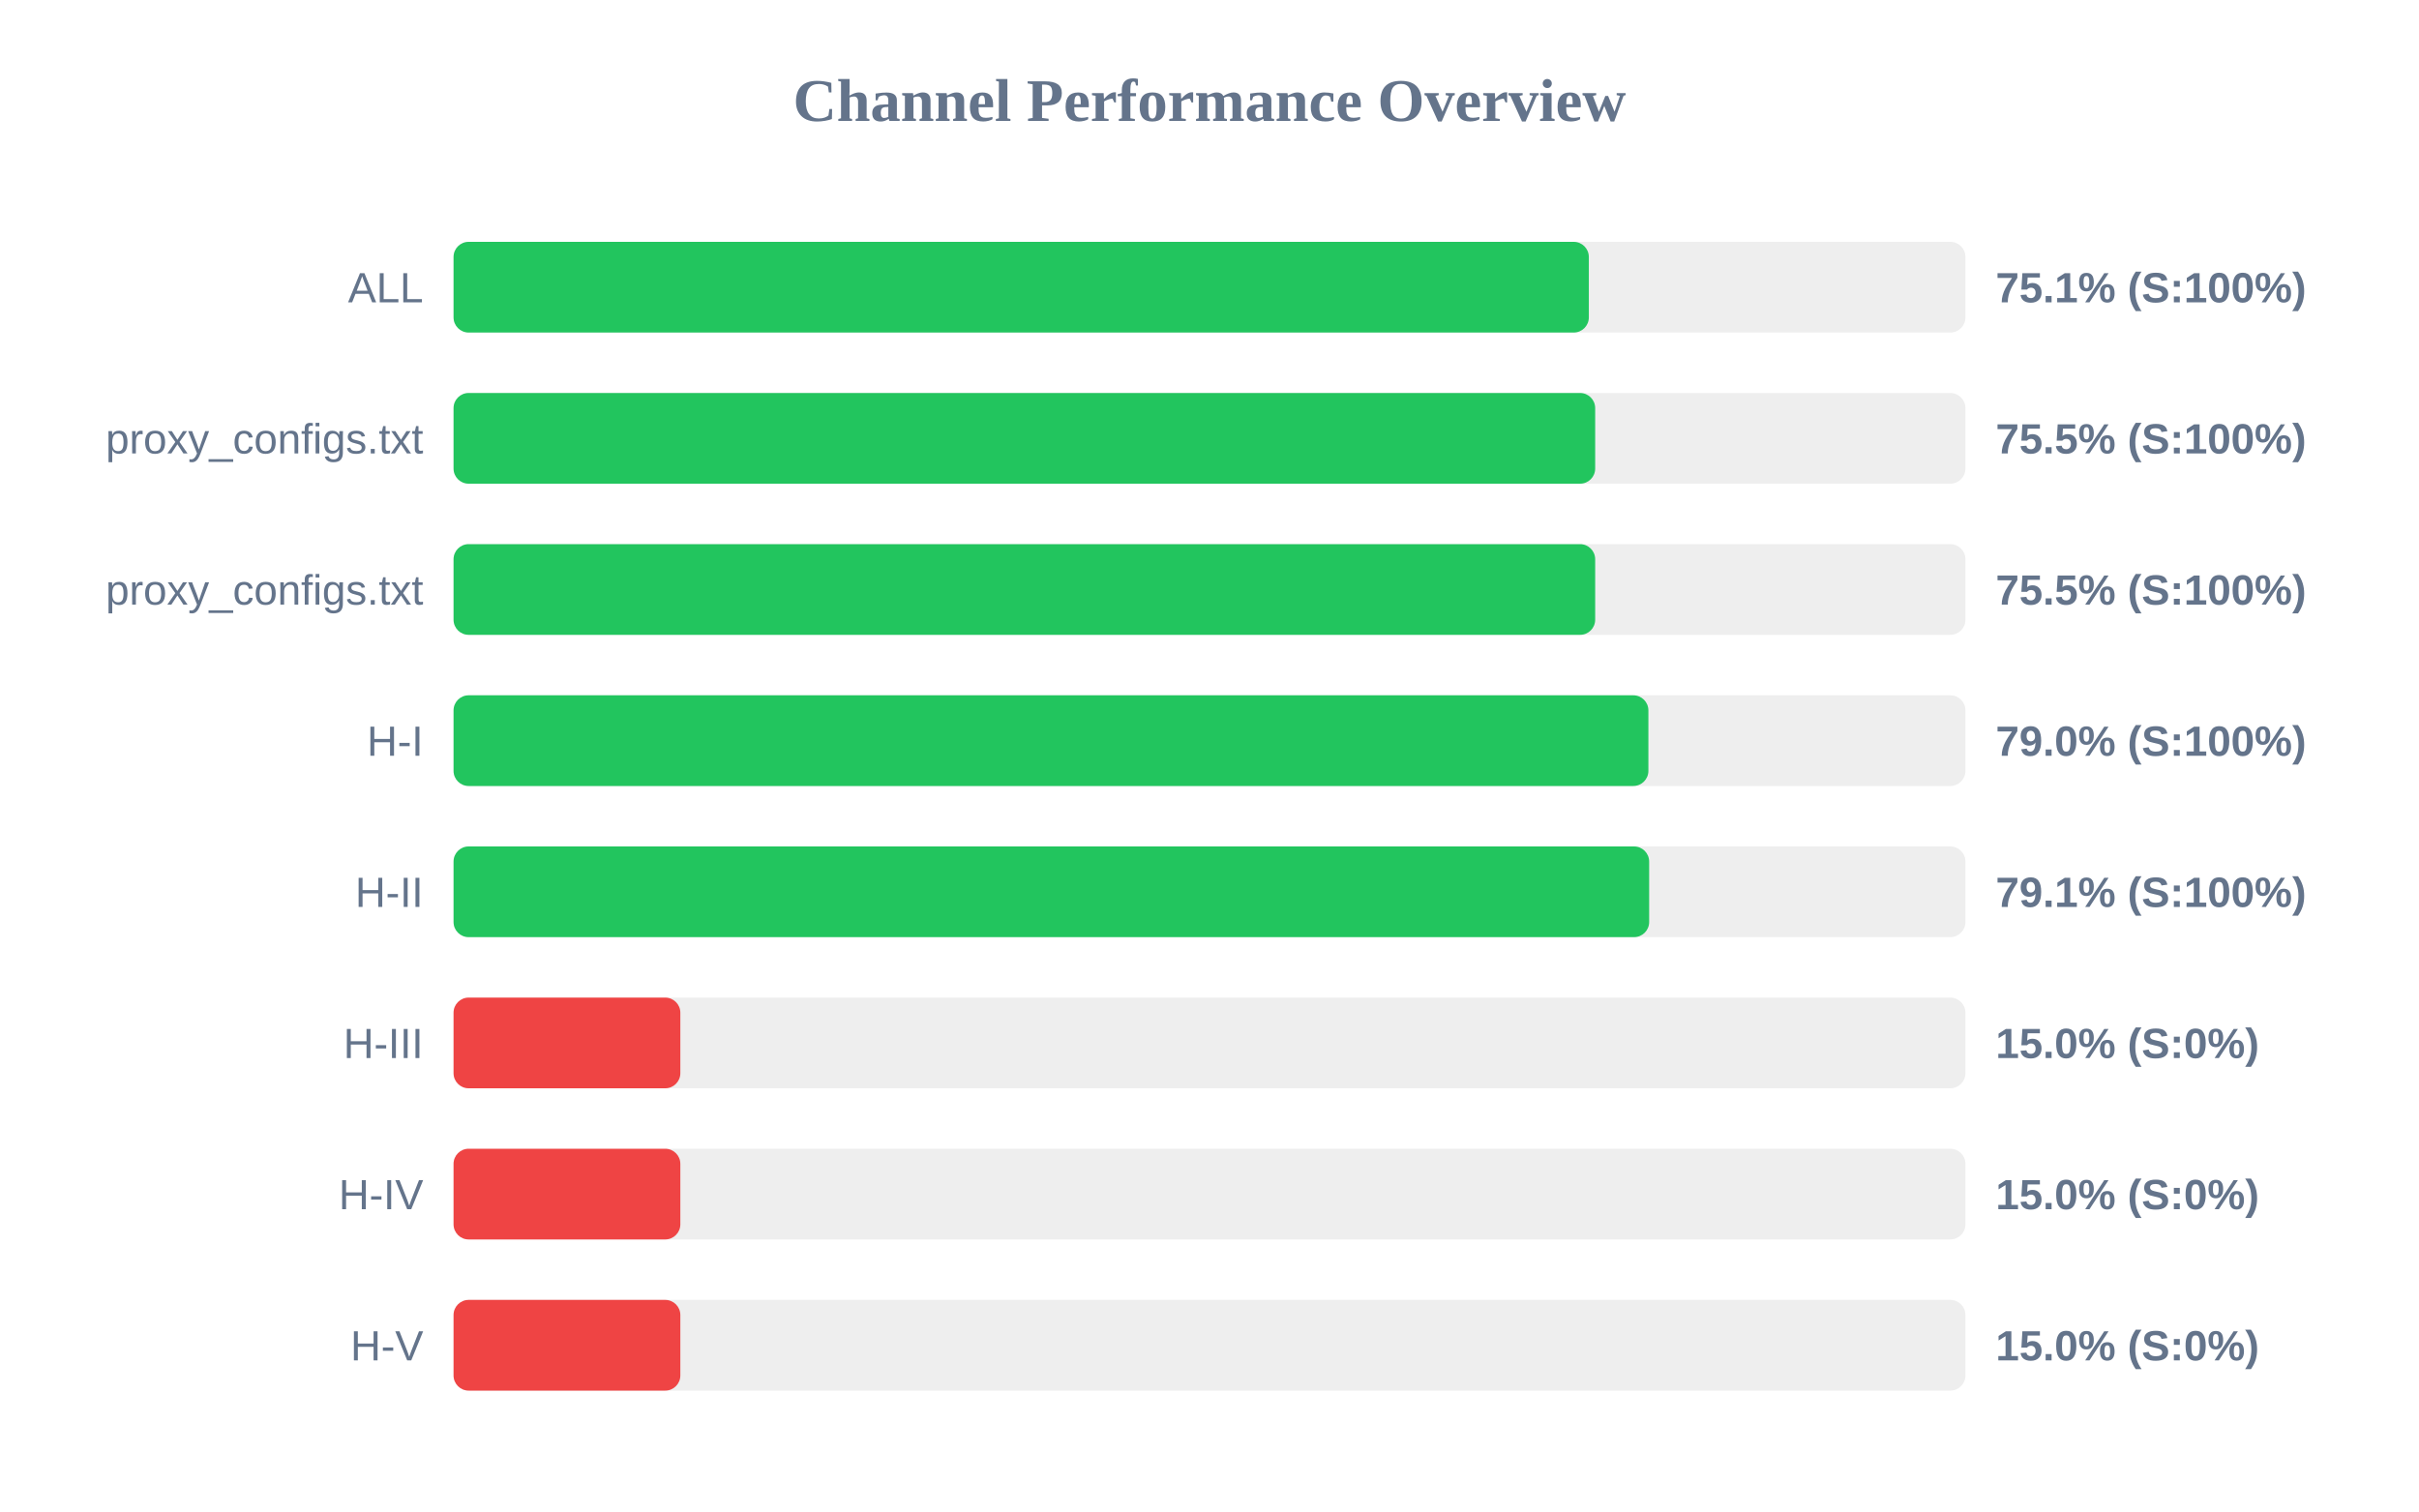
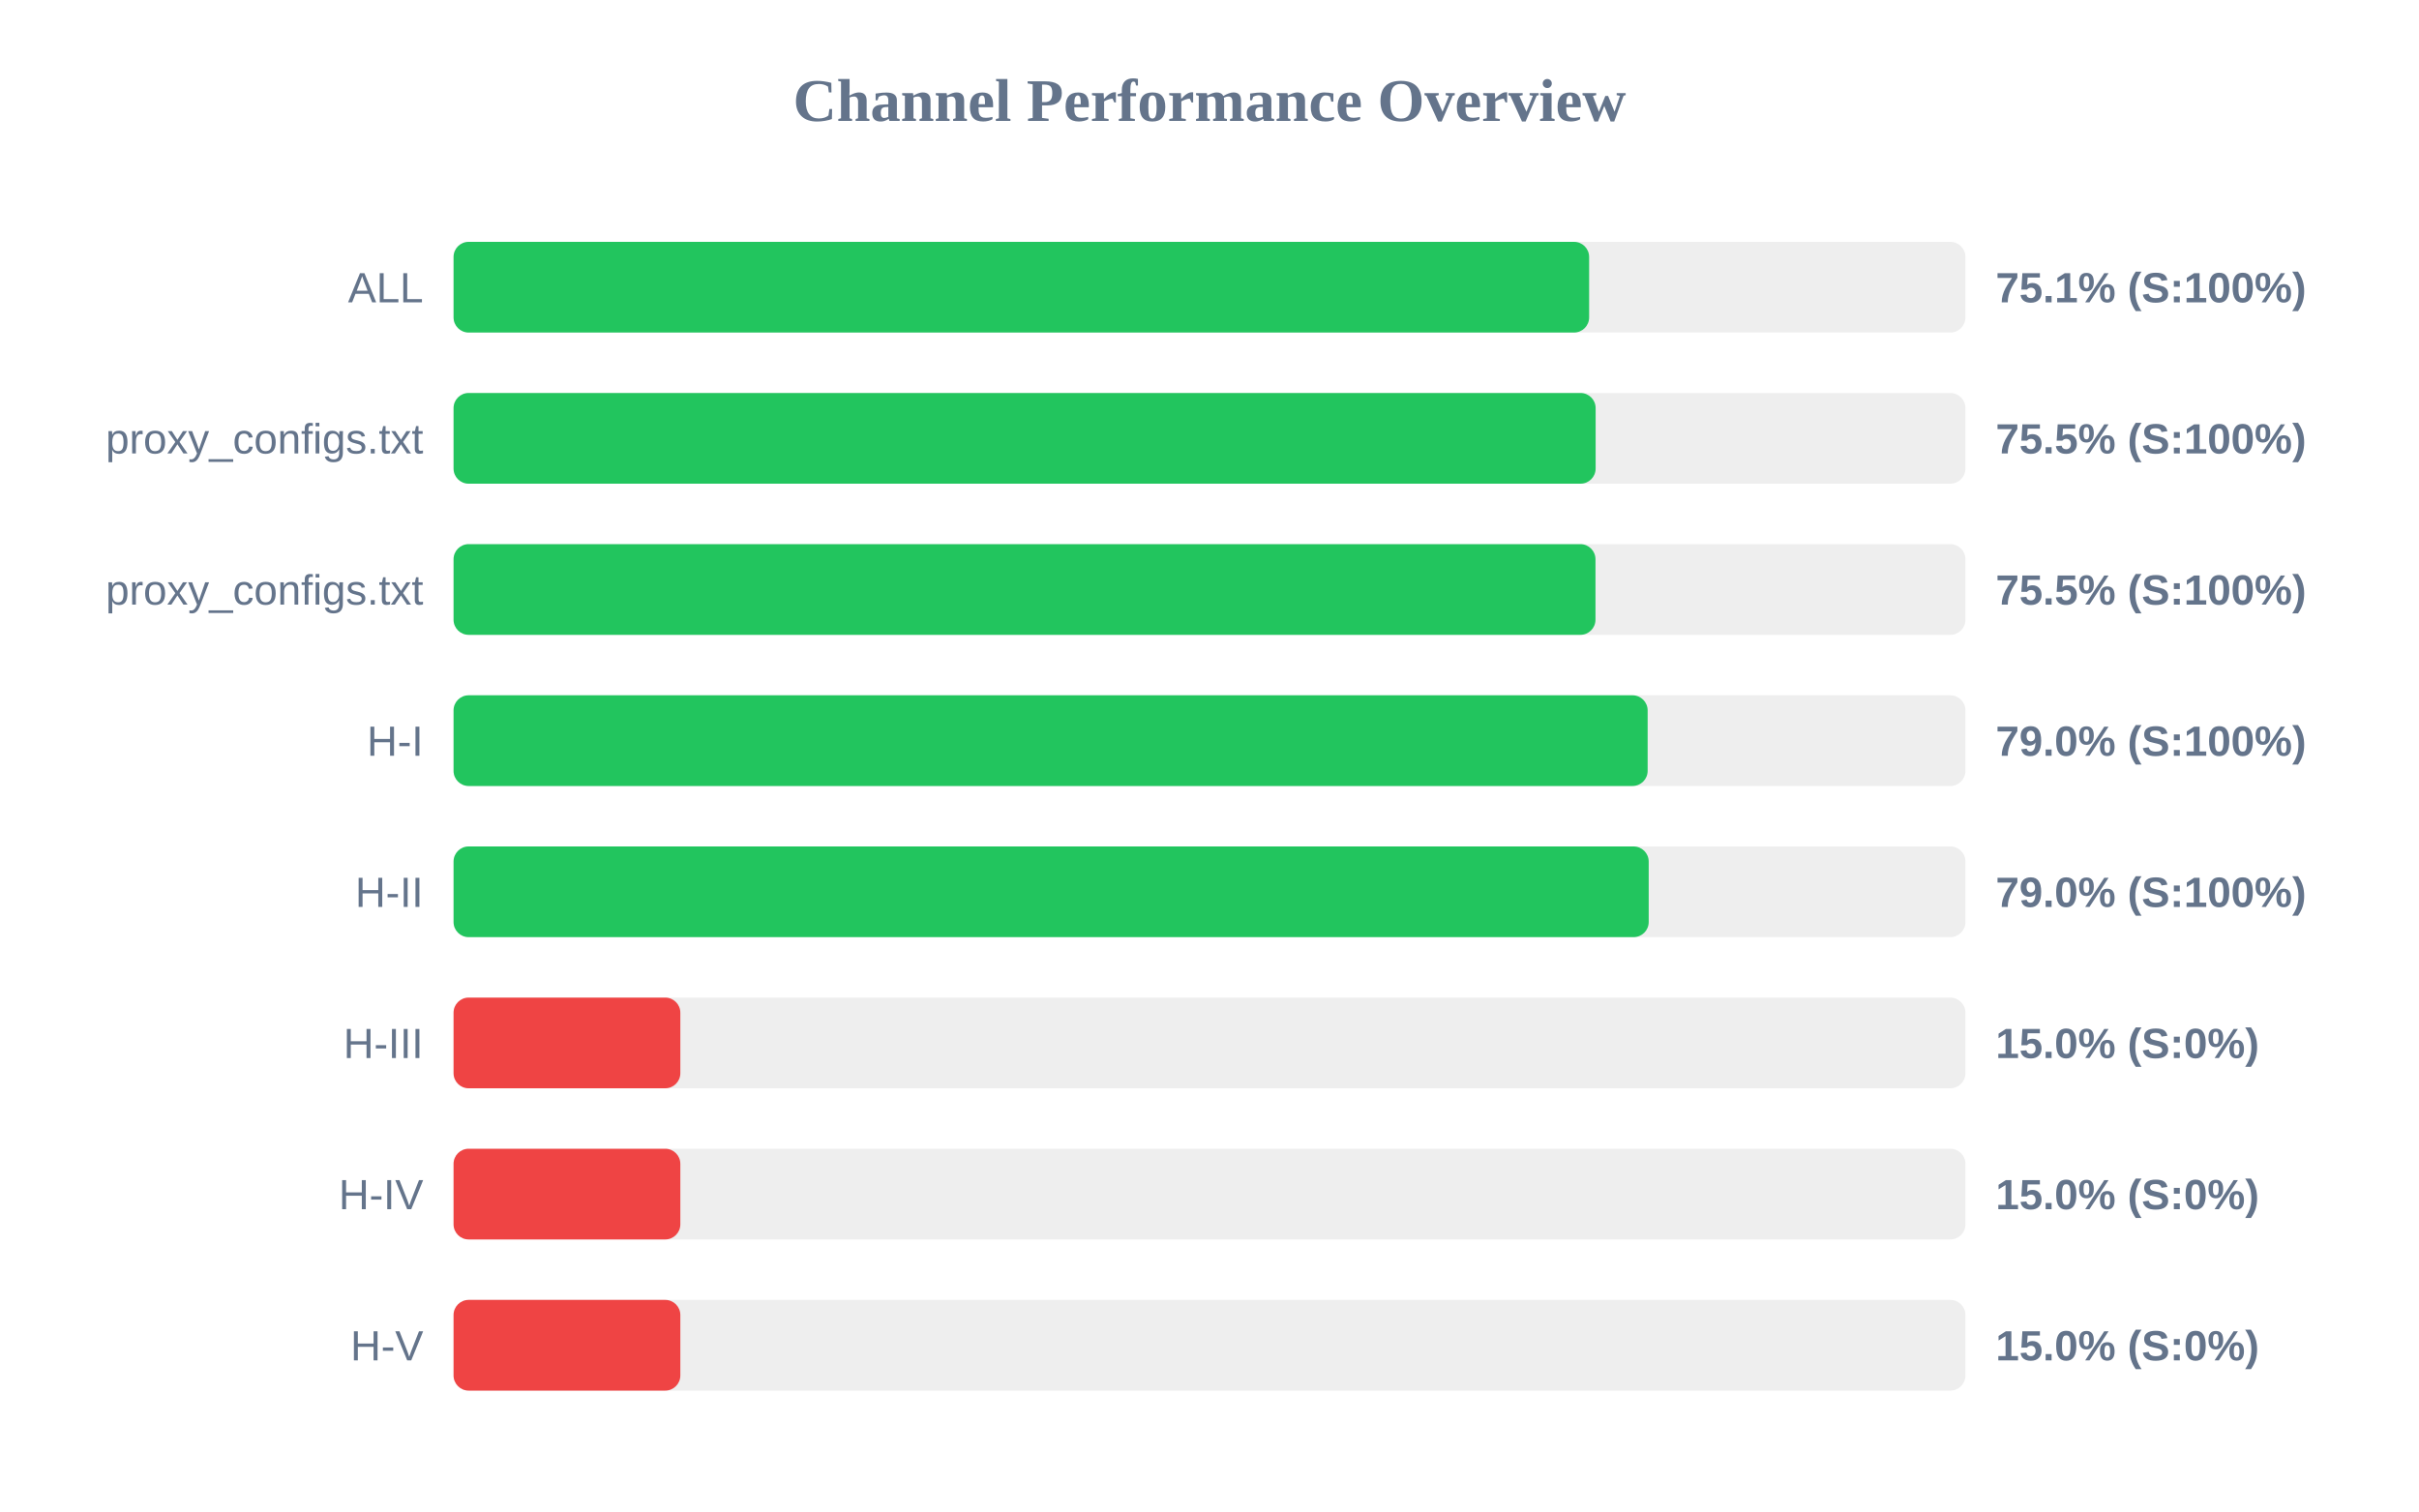
<svg xmlns="http://www.w3.org/2000/svg" width="800" height="500" version="1.1">
  <style>
        .row { font: 14px Arial; fill: #64748b; }
        .score { font: bold 14px Arial; fill: #64748b; }
    </style>
  <text x="400" y="40" text-anchor="middle" font-size="20px" font-weight="bold" fill="#64748b">Channel Performance Overview</text>
  <rect x="150" y="80" width="500" height="30" fill="#eee" rx="5" />
-   <rect x="150" y="80" width="375.45" height="30" fill="#22c55e" rx="5" />
+   <rect x="150" y="80" width="375.55" height="30" fill="#22c55e" rx="5" />
  <text x="140" y="100" text-anchor="end" class="row">ALL</text>
  <text x="660" y="100" text-anchor="start" class="score">75.1% (S:100%)</text>
  <rect x="150" y="130" width="500" height="30" fill="#eee" rx="5" />
-   <rect x="150" y="130" width="377.55" height="30" fill="#22c55e" rx="5" />
+   <rect x="150" y="130" width="377.7" height="30" fill="#22c55e" rx="5" />
  <text x="140" y="150" text-anchor="end" class="row">proxy_configs.txt</text>
  <text x="660" y="150" text-anchor="start" class="score">75.5% (S:100%)</text>
  <rect x="150" y="180" width="500" height="30" fill="#eee" rx="5" />
-   <rect x="150" y="180" width="377.55" height="30" fill="#22c55e" rx="5" />
+   <rect x="150" y="180" width="377.65" height="30" fill="#22c55e" rx="5" />
  <text x="140" y="200" text-anchor="end" class="row">proxy_configs.txt</text>
  <text x="660" y="200" text-anchor="start" class="score">75.5% (S:100%)</text>
  <rect x="150" y="230" width="500" height="30" fill="#eee" rx="5" />
-   <rect x="150" y="230" width="395.15" height="30" fill="#22c55e" rx="5" />
+   <rect x="150" y="230" width="394.9" height="30" fill="#22c55e" rx="5" />
  <text x="140" y="250" text-anchor="end" class="row">H-I</text>
  <text x="660" y="250" text-anchor="start" class="score">79.0% (S:100%)</text>
  <rect x="150" y="280" width="500" height="30" fill="#eee" rx="5" />
-   <rect x="150" y="280" width="395.4" height="30" fill="#22c55e" rx="5" />
+   <rect x="150" y="280" width="395.25" height="30" fill="#22c55e" rx="5" />
  <text x="140" y="300" text-anchor="end" class="row">H-II</text>
-   <text x="660" y="300" text-anchor="start" class="score">79.1% (S:100%)</text>
+   <text x="660" y="300" text-anchor="start" class="score">79.0% (S:100%)</text>
  <rect x="150" y="330" width="500" height="30" fill="#eee" rx="5" />
  <rect x="150" y="330" width="75.0" height="30" fill="#ef4444" rx="5" />
  <text x="140" y="350" text-anchor="end" class="row">H-III</text>
  <text x="660" y="350" text-anchor="start" class="score">15.0% (S:0%)</text>
  <rect x="150" y="380" width="500" height="30" fill="#eee" rx="5" />
  <rect x="150" y="380" width="75.0" height="30" fill="#ef4444" rx="5" />
  <text x="140" y="400" text-anchor="end" class="row">H-IV</text>
  <text x="660" y="400" text-anchor="start" class="score">15.0% (S:0%)</text>
  <rect x="150" y="430" width="500" height="30" fill="#eee" rx="5" />
  <rect x="150" y="430" width="75.0" height="30" fill="#ef4444" rx="5" />
  <text x="140" y="450" text-anchor="end" class="row">H-V</text>
  <text x="660" y="450" text-anchor="start" class="score">15.0% (S:0%)</text>
</svg>
